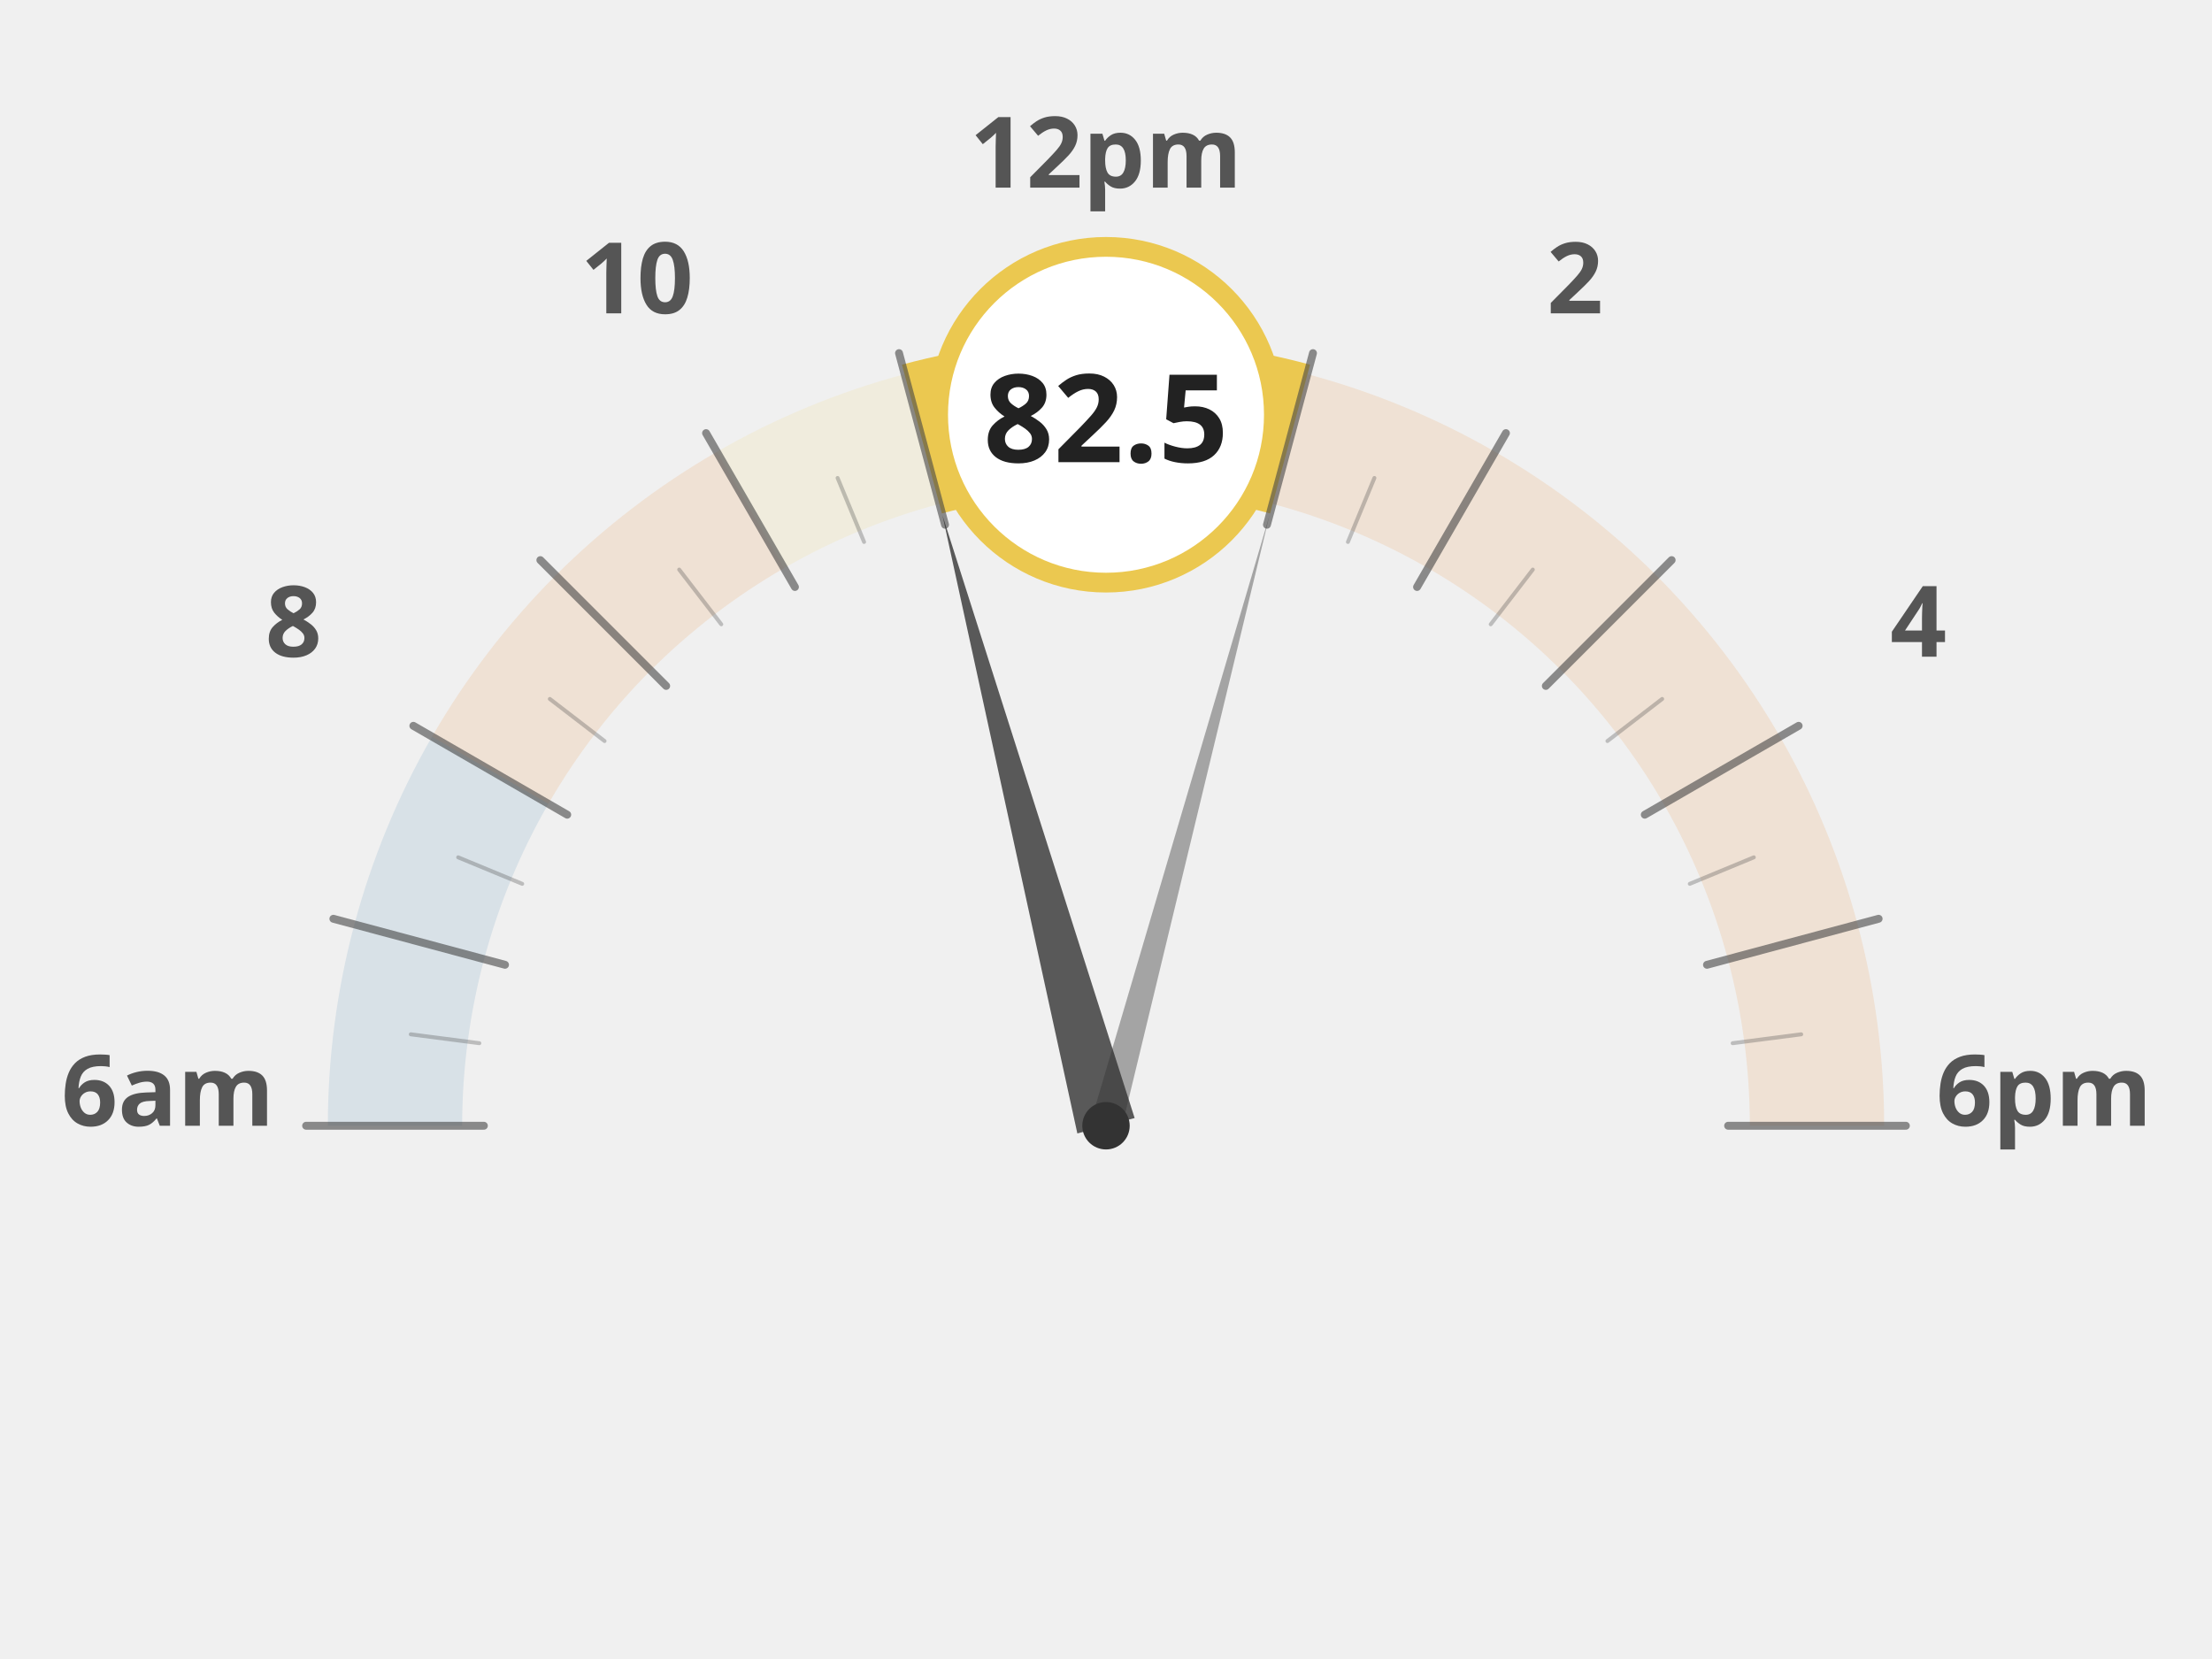
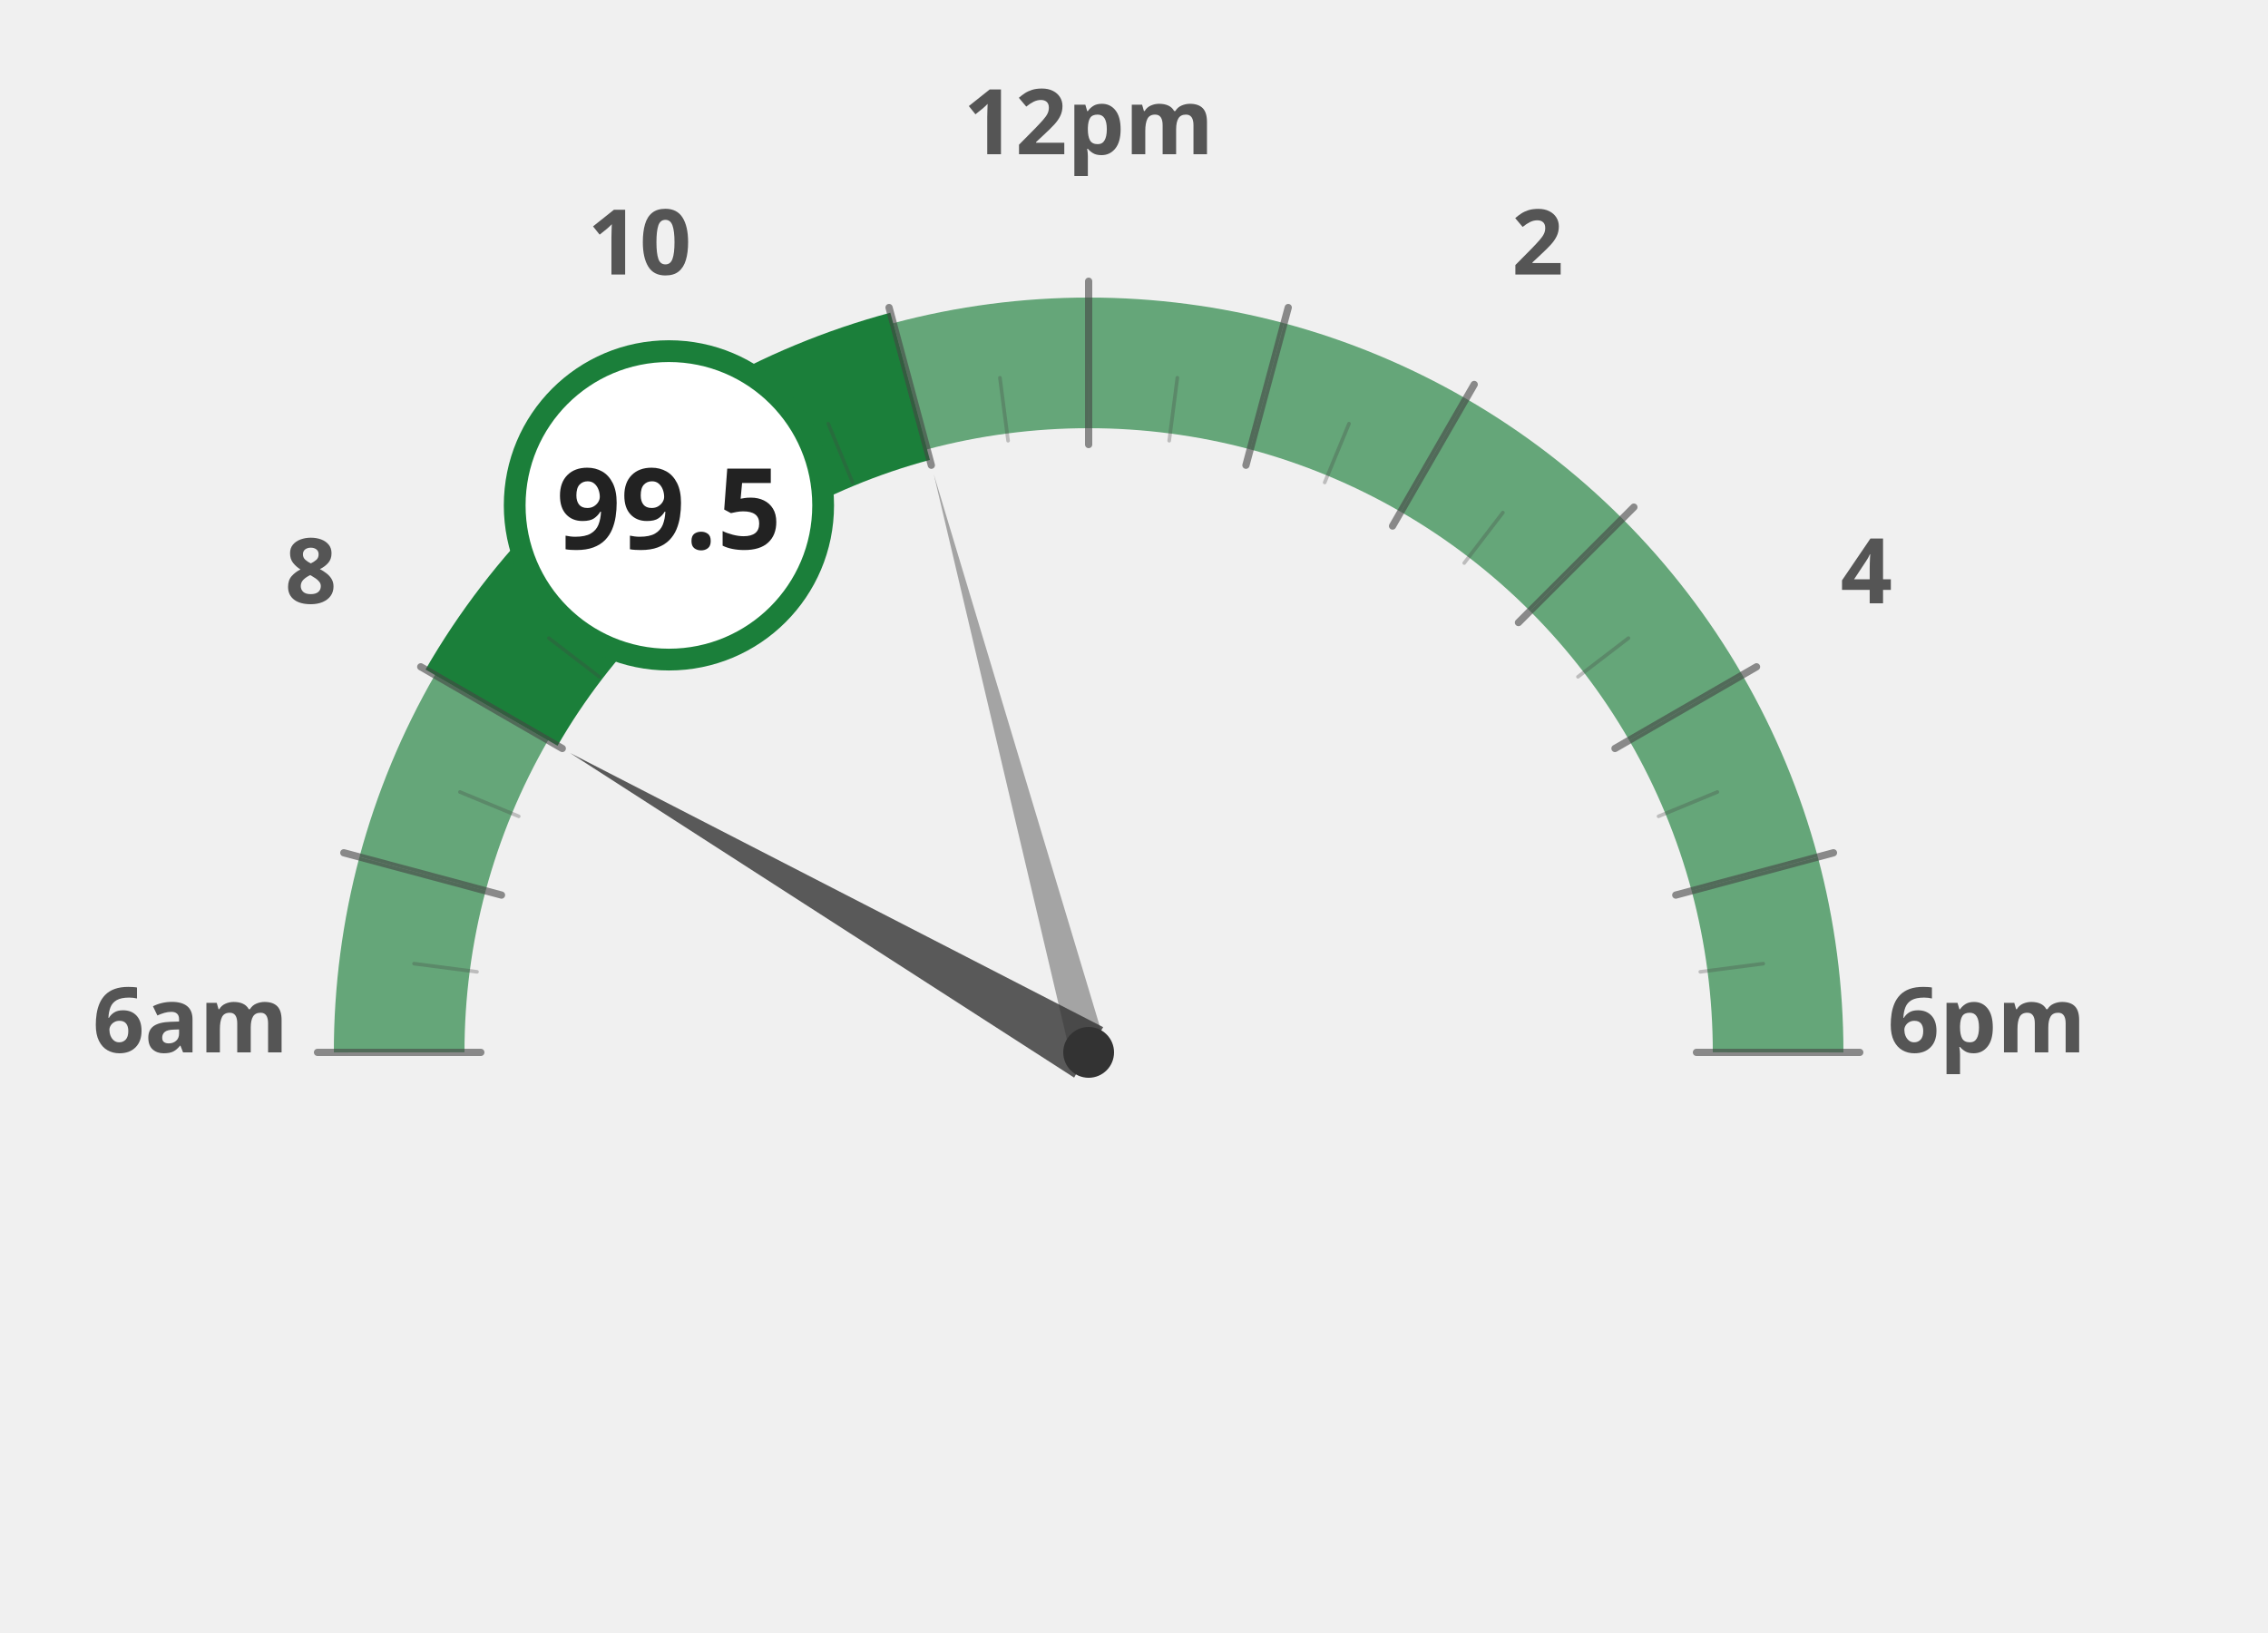
- <svg xmlns="http://www.w3.org/2000/svg" width="60mm" height="45mm" viewBox="0 0 1000 840">
-   <g transform="translate(0, 120)">
-     <path d="M 140.0 450.0 A 360 360 0 0 1 152.3 356.8" fill="none" stroke="#236ea0" stroke-width="68" stroke-opacity="0.12" />
-     <path d="M 152.3 356.8 A 360 360 0 0 1 188.2 270.0" fill="none" stroke="#236ea0" stroke-width="68" stroke-opacity="0.12" />
-     <path d="M 188.2 270.0 A 360 360 0 0 1 245.4 195.4" fill="none" stroke="#e66e00" stroke-width="68" stroke-opacity="0.12" />
-     <path d="M 245.4 195.4 A 360 360 0 0 1 320.0 138.2" fill="none" stroke="#e66e00" stroke-width="68" stroke-opacity="0.12" />
-     <path d="M 320.0 138.2 A 360 360 0 0 1 406.8 102.3" fill="none" stroke="#ebc850" stroke-width="68" stroke-opacity="0.12" />
-     <path d="M 406.8 102.3 A 360 360 0 0 1 500.0 90.0" fill="none" stroke="#ebc850" stroke-width="68" stroke-opacity="0.12" />
-     <path d="M 500.0 90.0 A 360 360 0 0 1 593.2 102.3" fill="none" stroke="#ebc850" stroke-width="68" stroke-opacity="0.12" />
-     <path d="M 593.2 102.3 A 360 360 0 0 1 680.0 138.2" fill="none" stroke="#e66e00" stroke-width="68" stroke-opacity="0.12" />
-     <path d="M 680.0 138.2 A 360 360 0 0 1 754.6 195.4" fill="none" stroke="#e66e00" stroke-width="68" stroke-opacity="0.12" />
-     <path d="M 754.6 195.4 A 360 360 0 0 1 811.8 270.0" fill="none" stroke="#e66e00" stroke-width="68" stroke-opacity="0.12" />
-     <path d="M 811.8 270.0 A 360 360 0 0 1 847.7 356.8" fill="none" stroke="#e66e00" stroke-width="68" stroke-opacity="0.12" />
-     <path d="M 847.7 356.8 A 360 360 0 0 1 860.0 450.0" fill="none" stroke="#e66e00" stroke-width="68" stroke-opacity="0.12" />
-     <text x="25.0" y="450" text-anchor="middle" font-family="Montserrat, sans-serif" font-size="50" font-weight="900" fill="#555">6am</text>
-     <text x="88.638" y="212.5" text-anchor="middle" font-family="Montserrat, sans-serif" font-size="50" font-weight="900" fill="#555">8</text>
-     <text x="262.5" y="38.638" text-anchor="middle" font-family="Montserrat, sans-serif" font-size="50" font-weight="900" fill="#555">10</text>
-     <text x="500" y="-25.0" text-anchor="middle" font-family="Montserrat, sans-serif" font-size="50" font-weight="900" fill="#555">12pm</text>
-     <text x="737.5" y="38.638" text-anchor="middle" font-family="Montserrat, sans-serif" font-size="50" font-weight="900" fill="#555">2</text>
-     <text x="911.362" y="212.5" text-anchor="middle" font-family="Montserrat, sans-serif" font-size="50" font-weight="900" fill="#555">4</text>
-     <text x="975.0" y="450.0" text-anchor="middle" font-family="Montserrat, sans-serif" font-size="50" font-weight="900" fill="#555">6pm</text>
-     <path d="M 406.8 102.3 A 360 360 0 0 1 500.0 90.0" fill="none" stroke="#ebc850" stroke-width="78" stroke-linecap="butt" />
-     <path d="M 500.0 90.0 A 360 360 0 0 1 593.2 102.3" fill="none" stroke="#ebc850" stroke-width="78" stroke-linecap="butt" />
-     <line x1="185.0" y1="450.0" x2="95.0" y2="450.0" stroke="#444" stroke-width="4" stroke-linecap="round" opacity="0.6" />
-     <line x1="182.7" y1="408.2" x2="148.0" y2="403.7" stroke="#444" stroke-width="2" stroke-linecap="round" opacity="0.3" />
-     <line x1="195.7" y1="368.5" x2="108.8" y2="345.2" stroke="#444" stroke-width="4" stroke-linecap="round" opacity="0.6" />
-     <line x1="204.4" y1="327.5" x2="172.0" y2="314.1" stroke="#444" stroke-width="2" stroke-linecap="round" opacity="0.3" />
-     <line x1="227.2" y1="292.5" x2="149.3" y2="247.5" stroke="#444" stroke-width="4" stroke-linecap="round" opacity="0.6" />
-     <line x1="246.1" y1="255.2" x2="218.4" y2="233.9" stroke="#444" stroke-width="2" stroke-linecap="round" opacity="0.3" />
-     <line x1="277.3" y1="227.3" x2="213.6" y2="163.6" stroke="#444" stroke-width="4" stroke-linecap="round" opacity="0.6" />
-     <line x1="305.2" y1="196.1" x2="283.9" y2="168.4" stroke="#444" stroke-width="2" stroke-linecap="round" opacity="0.3" />
-     <line x1="342.5" y1="177.2" x2="297.5" y2="99.3" stroke="#444" stroke-width="4" stroke-linecap="round" opacity="0.6" />
-     <line x1="377.5" y1="154.4" x2="364.1" y2="122.0" stroke="#444" stroke-width="2" stroke-linecap="round" opacity="0.3" />
-     <line x1="418.5" y1="145.7" x2="395.2" y2="58.8" stroke="#444" stroke-width="4" stroke-linecap="round" opacity="0.6" />
-     <line x1="458.2" y1="132.7" x2="453.7" y2="98.0" stroke="#444" stroke-width="2" stroke-linecap="round" opacity="0.3" />
-     <line x1="500.0" y1="135.0" x2="500.0" y2="45.0" stroke="#444" stroke-width="4" stroke-linecap="round" opacity="0.6" />
-     <line x1="541.8" y1="132.7" x2="546.3" y2="98.0" stroke="#444" stroke-width="2" stroke-linecap="round" opacity="0.3" />
-     <line x1="581.5" y1="145.7" x2="604.8" y2="58.8" stroke="#444" stroke-width="4" stroke-linecap="round" opacity="0.6" />
-     <line x1="622.5" y1="154.4" x2="635.9" y2="122.0" stroke="#444" stroke-width="2" stroke-linecap="round" opacity="0.3" />
-     <line x1="657.5" y1="177.2" x2="702.5" y2="99.3" stroke="#444" stroke-width="4" stroke-linecap="round" opacity="0.6" />
-     <line x1="694.8" y1="196.1" x2="716.1" y2="168.4" stroke="#444" stroke-width="2" stroke-linecap="round" opacity="0.3" />
-     <line x1="722.7" y1="227.3" x2="786.4" y2="163.6" stroke="#444" stroke-width="4" stroke-linecap="round" opacity="0.6" />
-     <line x1="753.9" y1="255.2" x2="781.6" y2="233.9" stroke="#444" stroke-width="2" stroke-linecap="round" opacity="0.3" />
-     <line x1="772.8" y1="292.5" x2="850.7" y2="247.5" stroke="#444" stroke-width="4" stroke-linecap="round" opacity="0.6" />
-     <line x1="795.6" y1="327.5" x2="828.0" y2="314.1" stroke="#444" stroke-width="2" stroke-linecap="round" opacity="0.3" />
-     <line x1="804.3" y1="368.5" x2="891.2" y2="345.2" stroke="#444" stroke-width="4" stroke-linecap="round" opacity="0.6" />
-     <line x1="817.3" y1="408.2" x2="852.0" y2="403.7" stroke="#444" stroke-width="2" stroke-linecap="round" opacity="0.3" />
-     <line x1="815.0" y1="450.0" x2="905.0" y2="450.0" stroke="#444" stroke-width="4" stroke-linecap="round" opacity="0.6" />
-     <polygon points="417.2,140.9 485.5,453.9 514.5,446.1" fill="#333" opacity="0.8" />
-     <polygon points="582.8,140.9 492.3,447.9 507.7,452.1" fill="#333" opacity="0.4" />
-     <circle cx="500" cy="450" r="12" fill="#333" />
-     <circle cx="500.0" cy="90.0" r="85" fill="white" stroke="#ebc850" stroke-width="10" />
-     <text x="500.0" y="114.0" text-anchor="middle" font-family="Montserrat, sans-serif" font-size="62" font-weight="800" fill="#222">82.5</text>
+ <svg xmlns="http://www.w3.org/2000/svg" width="100%" height="100%" viewBox="0 0 1250 900">
+   <g transform="translate(100, 100)">
+     <path d="M 120.0 480.0 A 380 380 0 0 1 132.9 381.6" fill="none" stroke="#1b7f3a" stroke-width="72" stroke-opacity="0.65" />
+     <path d="M 132.9 381.6 A 380 380 0 0 1 170.9 290.0" fill="none" stroke="#1b7f3a" stroke-width="72" stroke-opacity="0.65" />
+     <path d="M 170.9 290.0 A 380 380 0 0 1 231.3 211.3" fill="none" stroke="#1b7f3a" stroke-width="72" stroke-opacity="1.0" />
+     <path d="M 231.3 211.3 A 380 380 0 0 1 310.0 150.9" fill="none" stroke="#1b7f3a" stroke-width="72" stroke-opacity="1.0" />
+     <path d="M 310.0 150.9 A 380 380 0 0 1 401.6 112.9" fill="none" stroke="#1b7f3a" stroke-width="72" stroke-opacity="1.0" />
+     <path d="M 401.6 112.9 A 380 380 0 0 1 500.0 100.0" fill="none" stroke="#1b7f3a" stroke-width="72" stroke-opacity="0.65" />
+     <path d="M 500.0 100.0 A 380 380 0 0 1 598.4 112.9" fill="none" stroke="#1b7f3a" stroke-width="72" stroke-opacity="0.65" />
+     <path d="M 598.4 112.9 A 380 380 0 0 1 690.0 150.9" fill="none" stroke="#1b7f3a" stroke-width="72" stroke-opacity="0.65" />
+     <path d="M 690.0 150.9 A 380 380 0 0 1 768.7 211.3" fill="none" stroke="#1b7f3a" stroke-width="72" stroke-opacity="0.65" />
+     <path d="M 768.7 211.3 A 380 380 0 0 1 829.1 290.0" fill="none" stroke="#1b7f3a" stroke-width="72" stroke-opacity="0.65" />
+     <path d="M 829.1 290.0 A 380 380 0 0 1 867.1 381.6" fill="none" stroke="#1b7f3a" stroke-width="72" stroke-opacity="0.65" />
+     <path d="M 867.1 381.6 A 380 380 0 0 1 880.0 480.0" fill="none" stroke="#1b7f3a" stroke-width="72" stroke-opacity="0.65" />
+     <text x="5.0" y="480" text-anchor="middle" font-family="Montserrat, sans-serif" font-size="50" font-weight="900" fill="#555">6am</text>
+     <text x="71.317" y="232.5" text-anchor="middle" font-family="Montserrat, sans-serif" font-size="50" font-weight="900" fill="#555">8</text>
+     <text x="252.5" y="51.317" text-anchor="middle" font-family="Montserrat, sans-serif" font-size="50" font-weight="900" fill="#555">10</text>
+     <text x="500" y="-15.0" text-anchor="middle" font-family="Montserrat, sans-serif" font-size="50" font-weight="900" fill="#555">12pm</text>
+     <text x="747.5" y="51.317" text-anchor="middle" font-family="Montserrat, sans-serif" font-size="50" font-weight="900" fill="#555">2</text>
+     <text x="928.683" y="232.5" text-anchor="middle" font-family="Montserrat, sans-serif" font-size="50" font-weight="900" fill="#555">4</text>
+     <text x="995.0" y="480.0" text-anchor="middle" font-family="Montserrat, sans-serif" font-size="50" font-weight="900" fill="#555">6pm</text>
+     <path d="M 170.9 290.0 A 380 380 0 0 1 231.3 211.3" fill="none" stroke="#1b7f3a" stroke-width="84" stroke-linecap="butt" />
+     <path d="M 231.3 211.3 A 380 380 0 0 1 310.0 150.9" fill="none" stroke="#1b7f3a" stroke-width="84" stroke-linecap="butt" />
+     <path d="M 310.0 150.9 A 380 380 0 0 1 401.6 112.9" fill="none" stroke="#1b7f3a" stroke-width="84" stroke-linecap="butt" />
+     <line x1="165.0" y1="480.0" x2="75.0" y2="480.0" stroke="#444" stroke-width="4" stroke-linecap="round" opacity="0.6" />
+     <line x1="162.9" y1="435.6" x2="128.2" y2="431.1" stroke="#444" stroke-width="2" stroke-linecap="round" opacity="0.3" />
+     <line x1="176.4" y1="393.3" x2="89.5" y2="370.0" stroke="#444" stroke-width="4" stroke-linecap="round" opacity="0.6" />
+     <line x1="185.9" y1="349.9" x2="153.5" y2="336.5" stroke="#444" stroke-width="2" stroke-linecap="round" opacity="0.3" />
+     <line x1="209.9" y1="312.5" x2="131.9" y2="267.5" stroke="#444" stroke-width="4" stroke-linecap="round" opacity="0.6" />
+     <line x1="230.3" y1="273.0" x2="202.5" y2="251.7" stroke="#444" stroke-width="2" stroke-linecap="round" opacity="0.3" />
+     <line x1="263.1" y1="243.1" x2="199.5" y2="179.5" stroke="#444" stroke-width="4" stroke-linecap="round" opacity="0.6" />
+     <line x1="293.0" y1="210.3" x2="271.7" y2="182.5" stroke="#444" stroke-width="2" stroke-linecap="round" opacity="0.3" />
+     <line x1="332.5" y1="189.9" x2="287.5" y2="111.9" stroke="#444" stroke-width="4" stroke-linecap="round" opacity="0.6" />
+     <line x1="369.9" y1="165.9" x2="356.5" y2="133.5" stroke="#444" stroke-width="2" stroke-linecap="round" opacity="0.3" />
+     <line x1="413.3" y1="156.4" x2="390.0" y2="69.5" stroke="#444" stroke-width="4" stroke-linecap="round" opacity="0.6" />
+     <line x1="455.6" y1="142.9" x2="451.1" y2="108.2" stroke="#444" stroke-width="2" stroke-linecap="round" opacity="0.3" />
+     <line x1="500.0" y1="145.0" x2="500.0" y2="55.0" stroke="#444" stroke-width="4" stroke-linecap="round" opacity="0.6" />
+     <line x1="544.4" y1="142.9" x2="548.9" y2="108.2" stroke="#444" stroke-width="2" stroke-linecap="round" opacity="0.3" />
+     <line x1="586.7" y1="156.4" x2="610.0" y2="69.5" stroke="#444" stroke-width="4" stroke-linecap="round" opacity="0.6" />
+     <line x1="630.1" y1="165.9" x2="643.5" y2="133.5" stroke="#444" stroke-width="2" stroke-linecap="round" opacity="0.3" />
+     <line x1="667.5" y1="189.9" x2="712.5" y2="111.9" stroke="#444" stroke-width="4" stroke-linecap="round" opacity="0.6" />
+     <line x1="707.0" y1="210.3" x2="728.3" y2="182.5" stroke="#444" stroke-width="2" stroke-linecap="round" opacity="0.3" />
+     <line x1="736.9" y1="243.1" x2="800.5" y2="179.5" stroke="#444" stroke-width="4" stroke-linecap="round" opacity="0.6" />
+     <line x1="769.7" y1="273.0" x2="797.5" y2="251.7" stroke="#444" stroke-width="2" stroke-linecap="round" opacity="0.3" />
+     <line x1="790.1" y1="312.5" x2="868.1" y2="267.5" stroke="#444" stroke-width="4" stroke-linecap="round" opacity="0.6" />
+     <line x1="814.1" y1="349.9" x2="846.5" y2="336.5" stroke="#444" stroke-width="2" stroke-linecap="round" opacity="0.3" />
+     <line x1="823.6" y1="393.3" x2="910.5" y2="370.0" stroke="#444" stroke-width="4" stroke-linecap="round" opacity="0.6" />
+     <line x1="837.1" y1="435.6" x2="871.8" y2="431.1" stroke="#444" stroke-width="2" stroke-linecap="round" opacity="0.3" />
+     <line x1="835.0" y1="480.0" x2="925.0" y2="480.0" stroke="#444" stroke-width="4" stroke-linecap="round" opacity="0.6" />
+     <polygon points="214.2,315.0 492.0,493.9 508.0,466.1" fill="#333" opacity="0.8" />
+     <polygon points="414.6,161.2 490.3,482.6 509.7,477.4" fill="#333" opacity="0.4" />
+     <circle cx="500" cy="480" r="14" fill="#333" />
+     <circle cx="268.671" cy="178.526" r="85" fill="white" stroke="#1b7f3a" stroke-width="12" />
+     <text x="268.671" y="202.526" text-anchor="middle" font-family="Montserrat, sans-serif" font-size="62" font-weight="800" fill="#222">99.5</text>
  </g>
</svg>
